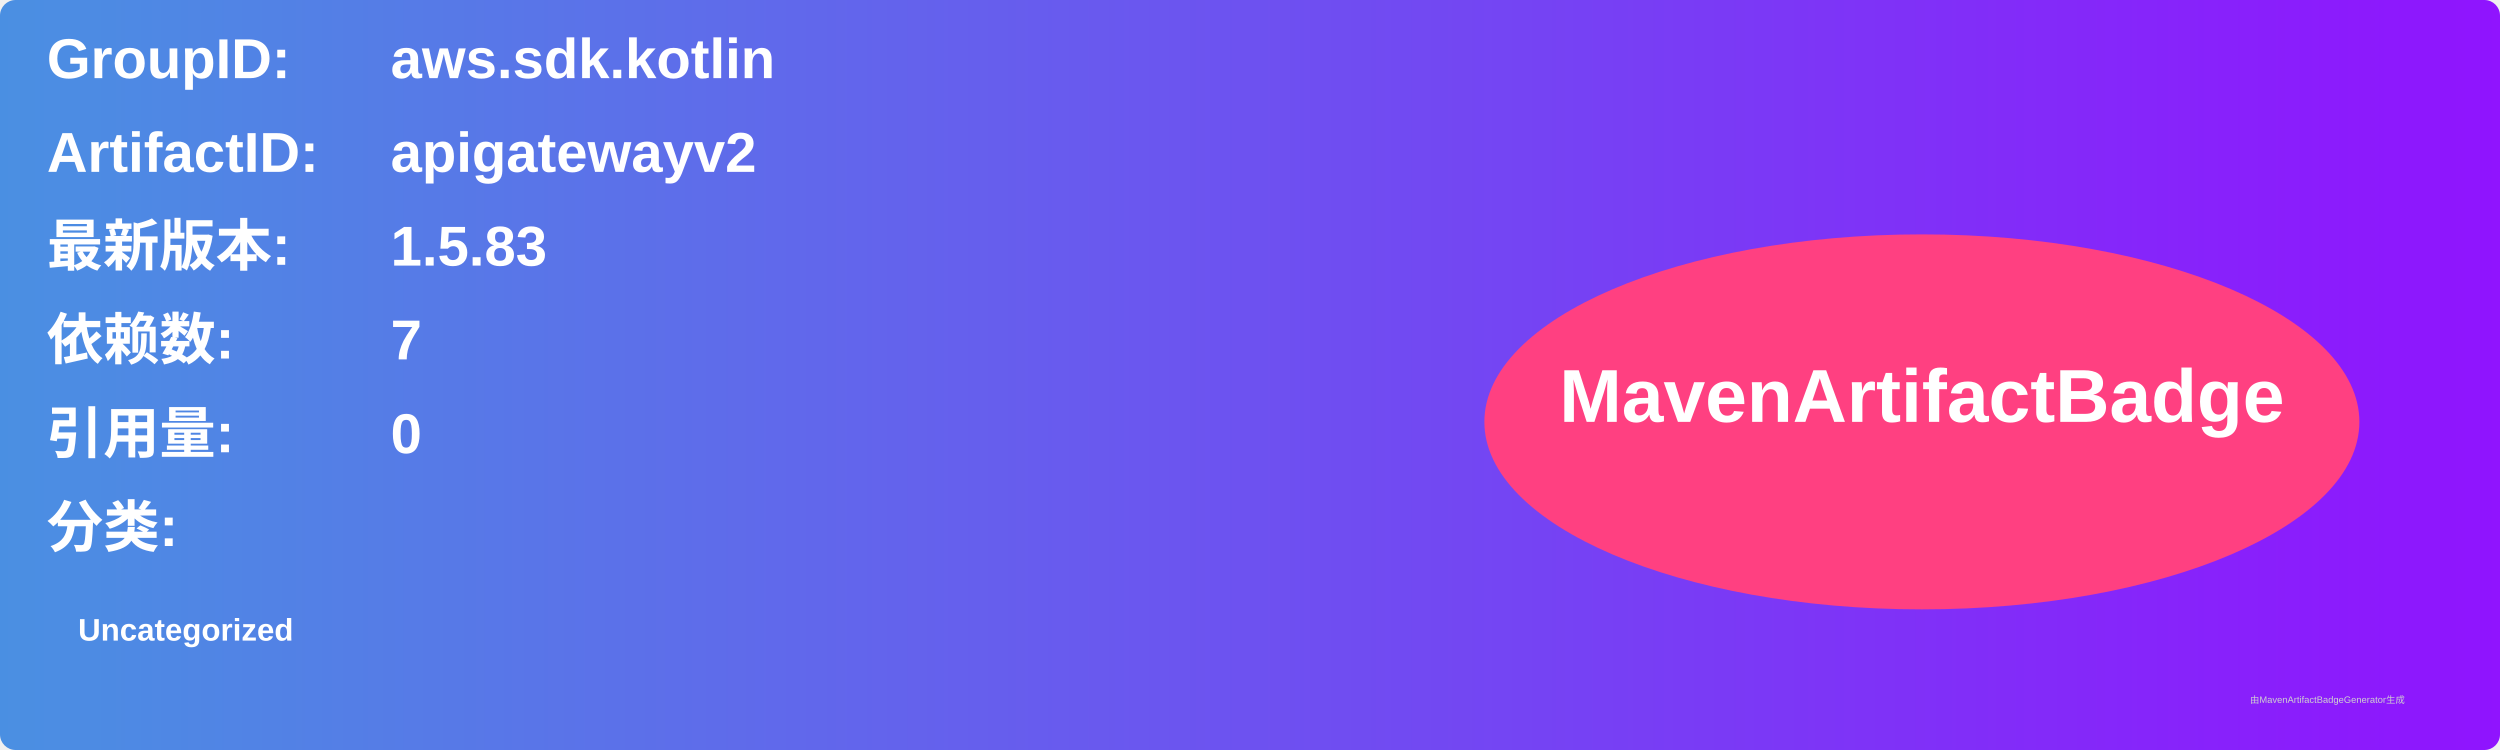
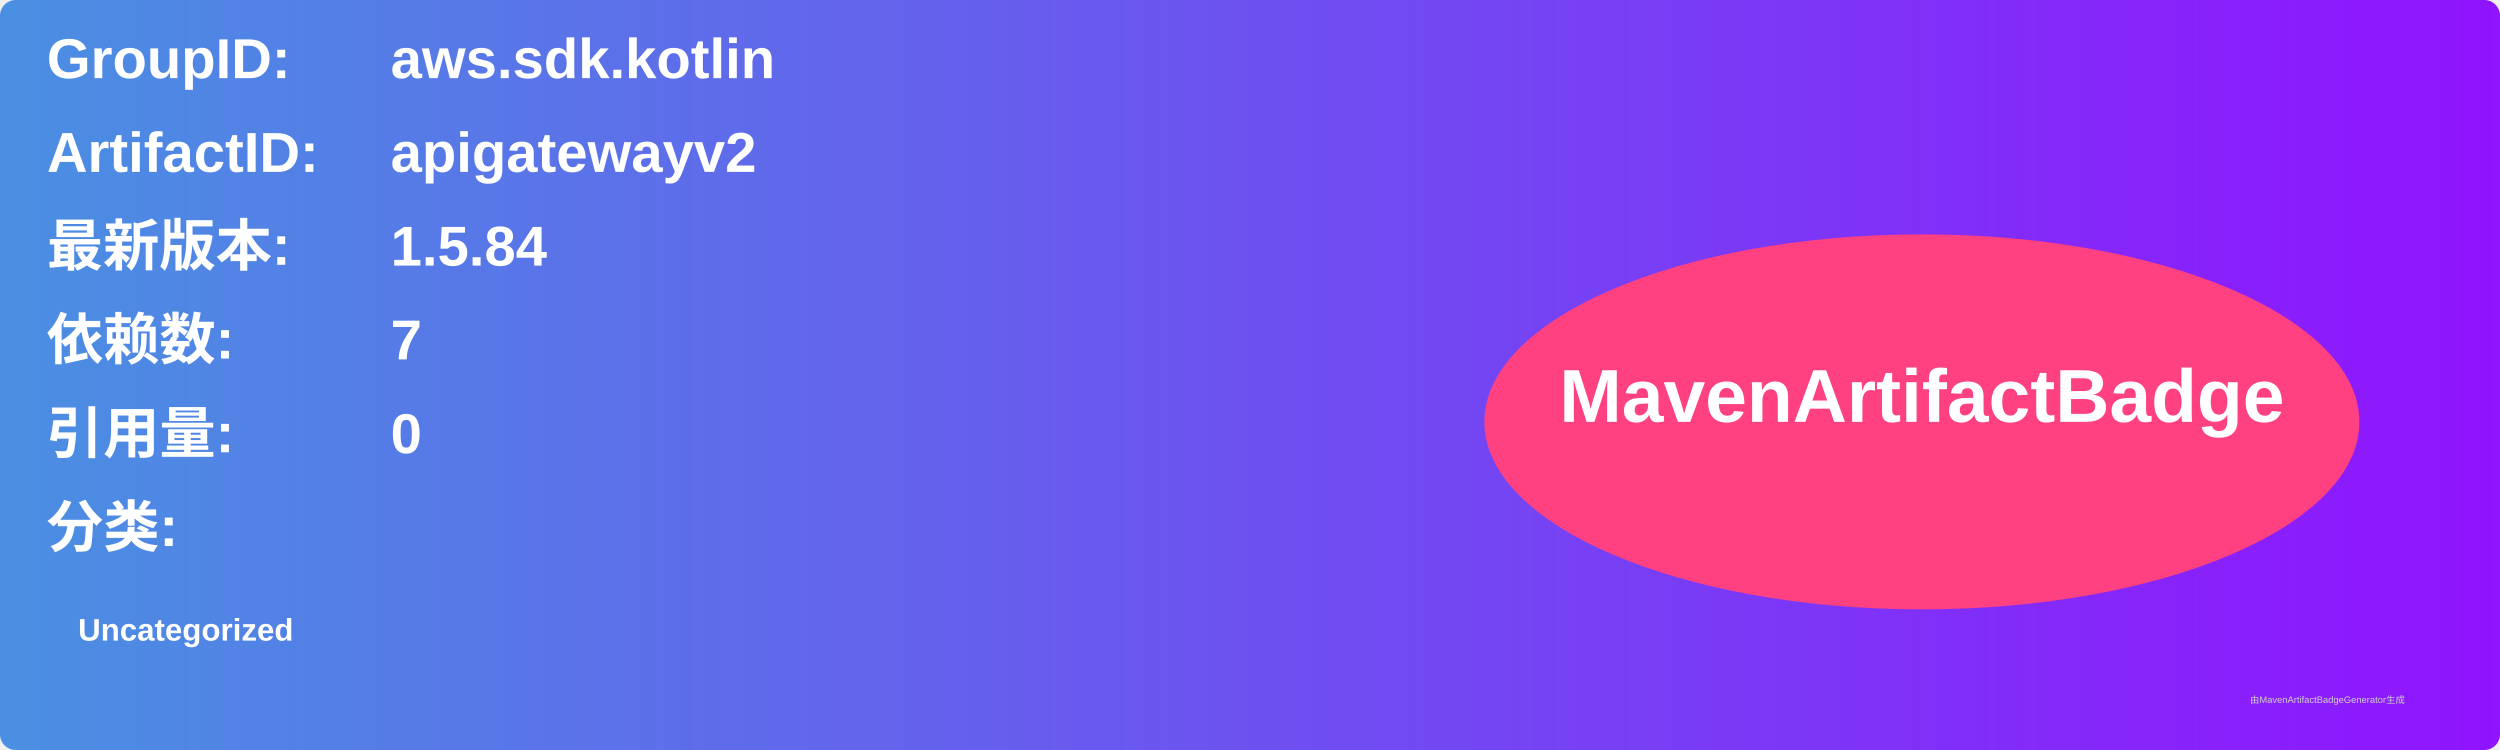
<svg xmlns="http://www.w3.org/2000/svg" width="800" height="240" viewBox="0 0 800 240">
  <linearGradient id="grad" x1="0%" y1="0%" x2="100%" y2="0%">
    <stop offset="0%" stop-color="#4a90e2" />
    <stop offset="100%" stop-color="#9013fe" />
  </linearGradient>
  <rect width="100%" height="100%" rx="5" ry="5" fill="url(#grad)" />
  <g transform="translate(15, 15)">
    <text x="0" y="10" font-family="Arial" font-size="18" fill="white" font-weight="bold" width="260">GroupID:</text>
    <text x="110" y="10" font-family="Arial" font-size="18" fill="white" font-weight="bold" width="460">aws.sdk.kotlin</text>
    <text x="0" y="40" font-family="Arial" font-size="18" fill="white" font-weight="bold" width="260">ArtifactID:</text>
    <text x="110" y="40" font-family="Arial" font-size="18" fill="white" font-weight="bold" width="460">apigatewayv2</text>
    <text x="0" y="70" font-family="Arial" font-size="18" fill="white" font-weight="bold">最新版本:</text>
    <text x="110" y="70" font-family="Arial" font-size="18" fill="white" font-weight="bold">
-       <tspan font-weight="bold">1.5.83</tspan>
+       <tspan font-weight="bold">1.5.84</tspan>
    </text>
    <text x="0" y="100" font-family="Arial" font-size="18" fill="white" font-weight="bold">依赖数: </text>
    <text x="110" y="100" font-family="Arial" font-size="18" fill="white">
      <tspan font-weight="bold">7</tspan>
    </text>
    <text x="0" y="130" font-family="Arial" font-size="18" fill="white" font-weight="bold">引用量: </text>
    <text x="110" y="130" font-family="Arial" font-size="18" fill="white">
      <tspan font-weight="bold">0</tspan>
    </text>
    <text x="0" y="160" font-family="Arial" font-size="18" fill="white" font-weight="bold">分类:</text>
    <text x="10" y="190" font-family="Arial" font-size="10" fill="white">
      <tspan font-weight="bold">Uncategorized</tspan>
    </text>
    <ellipse cx="600" cy="120" rx="140" ry="60" fill="#ff4081" />
    <text x="600" y="120" text-anchor="middle" font-family="Arial" font-size="24" fill="white" font-weight="bold">MavenArtifactBadge</text>
  </g>
  <text x="720" y="225" font-family="Arial" font-size="3" fill="#d0d0d0">由MavenArtifactBadgeGenerator生成</text>
</svg>
